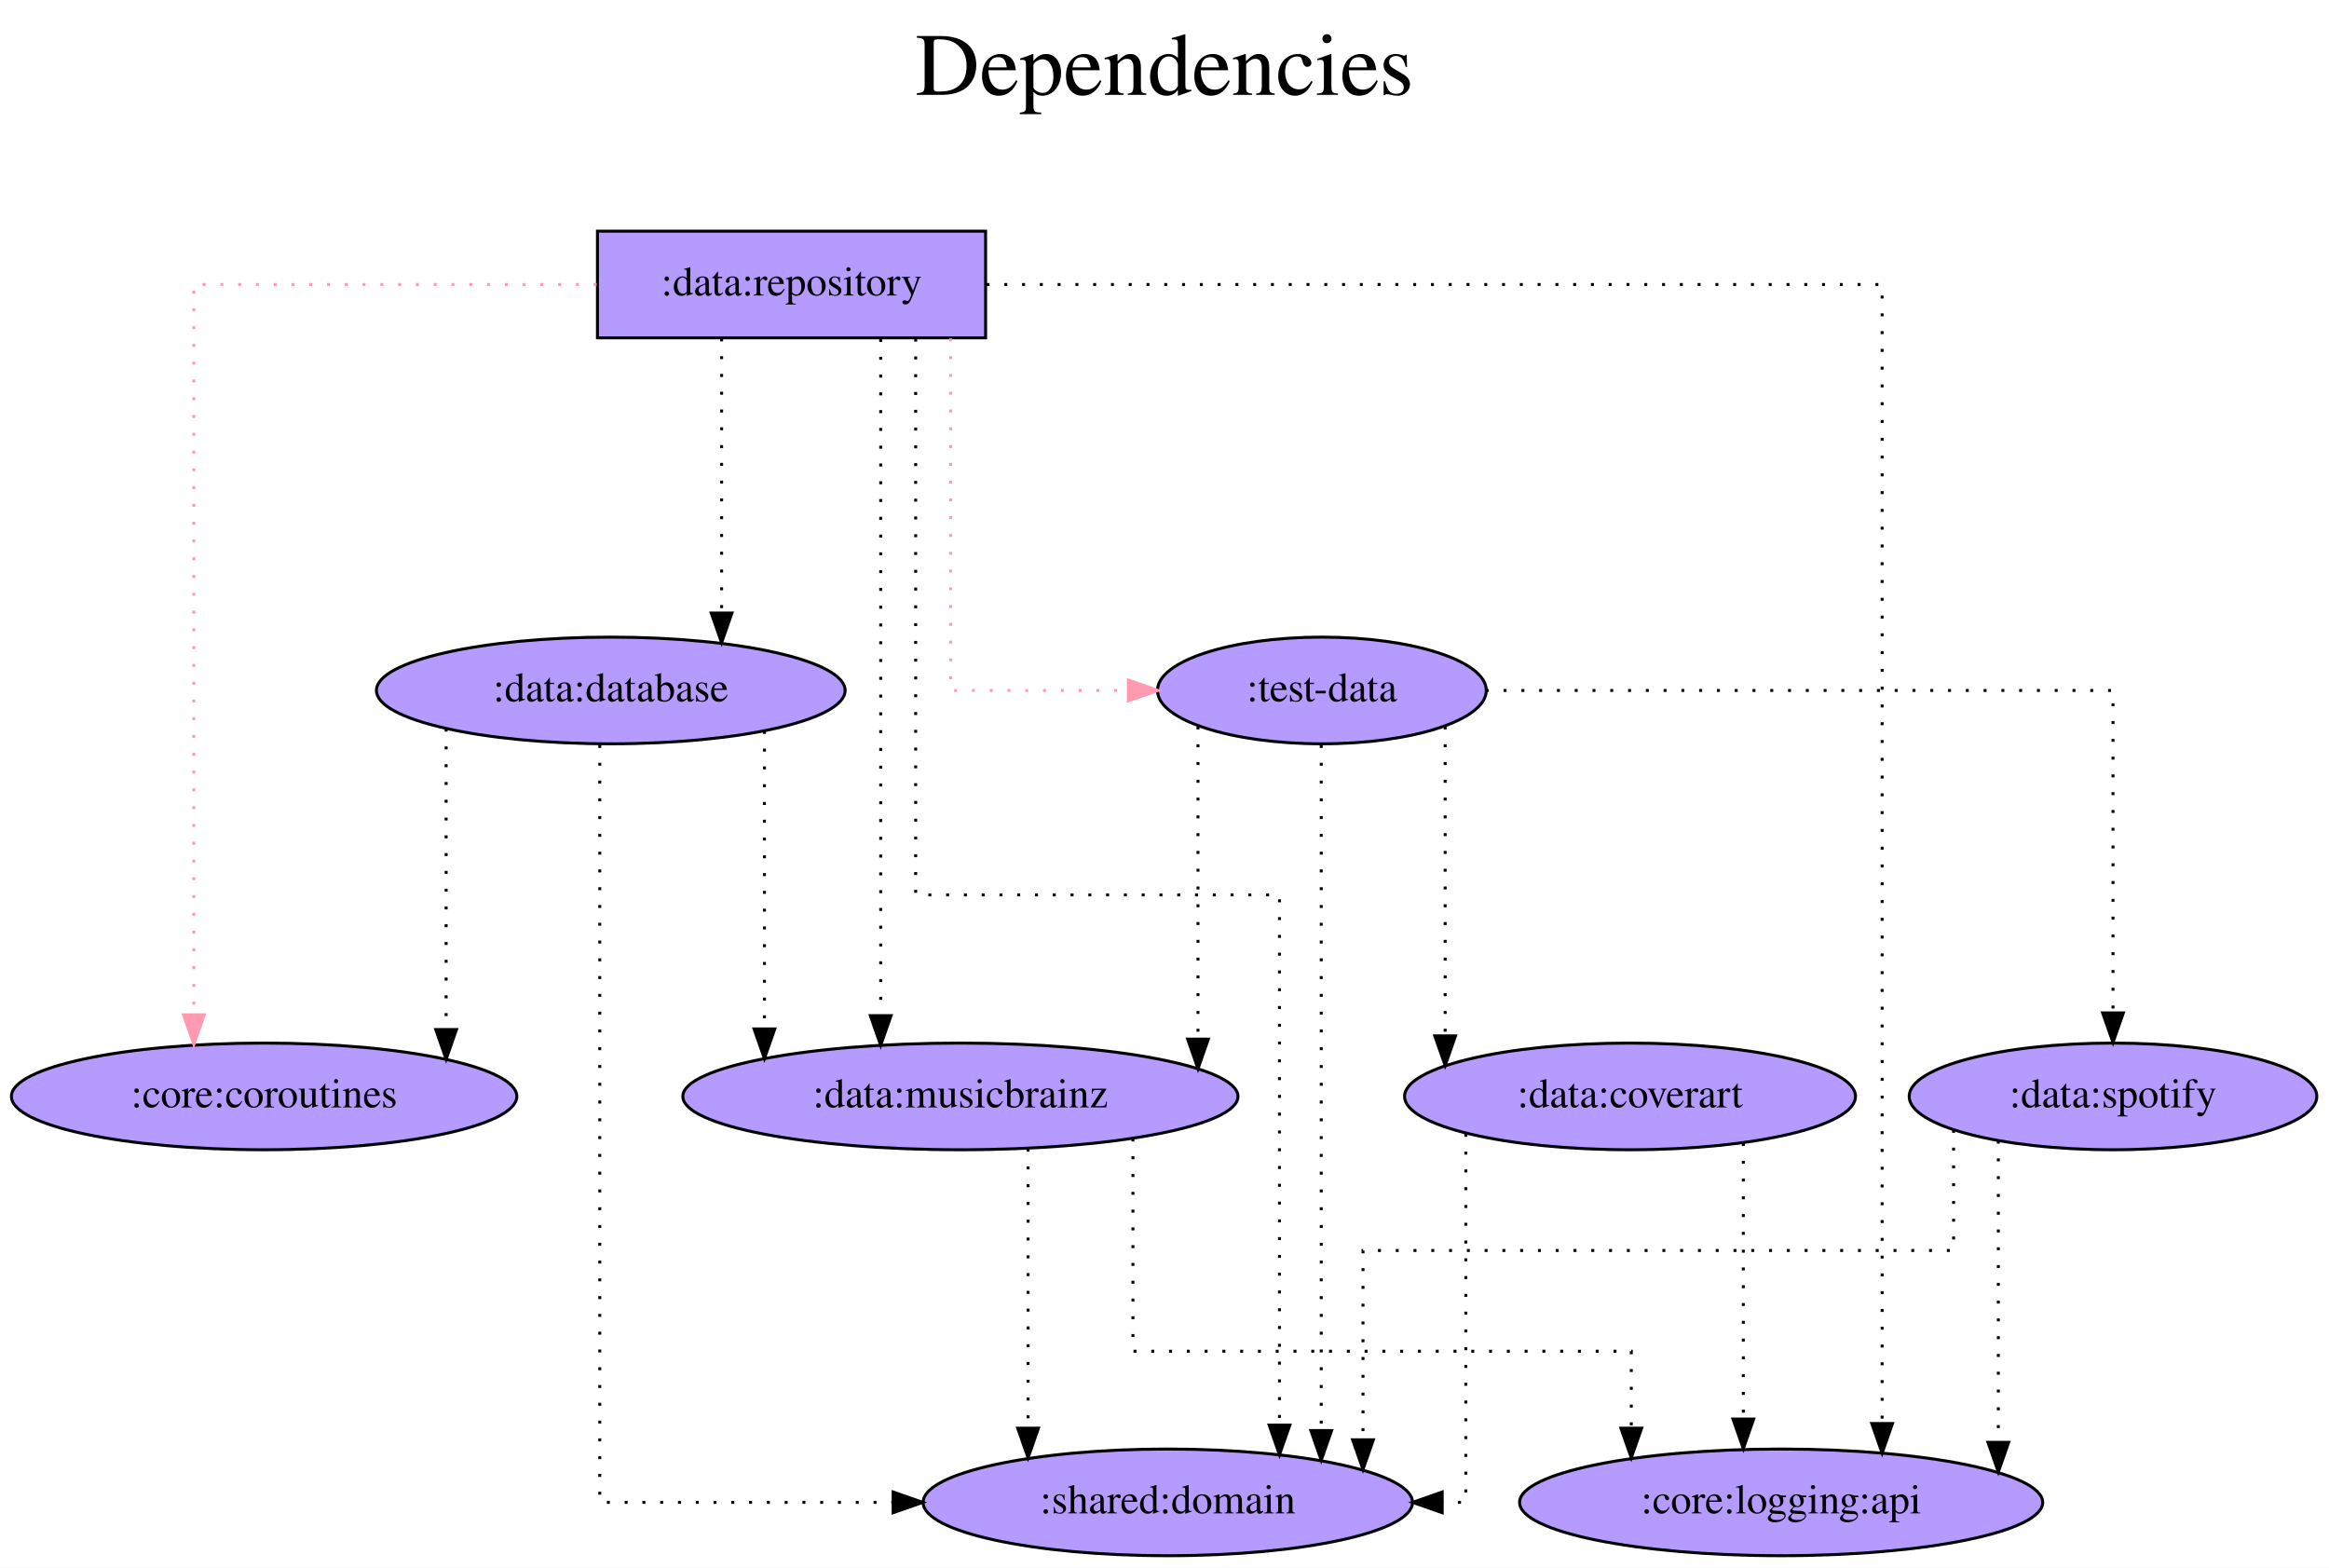
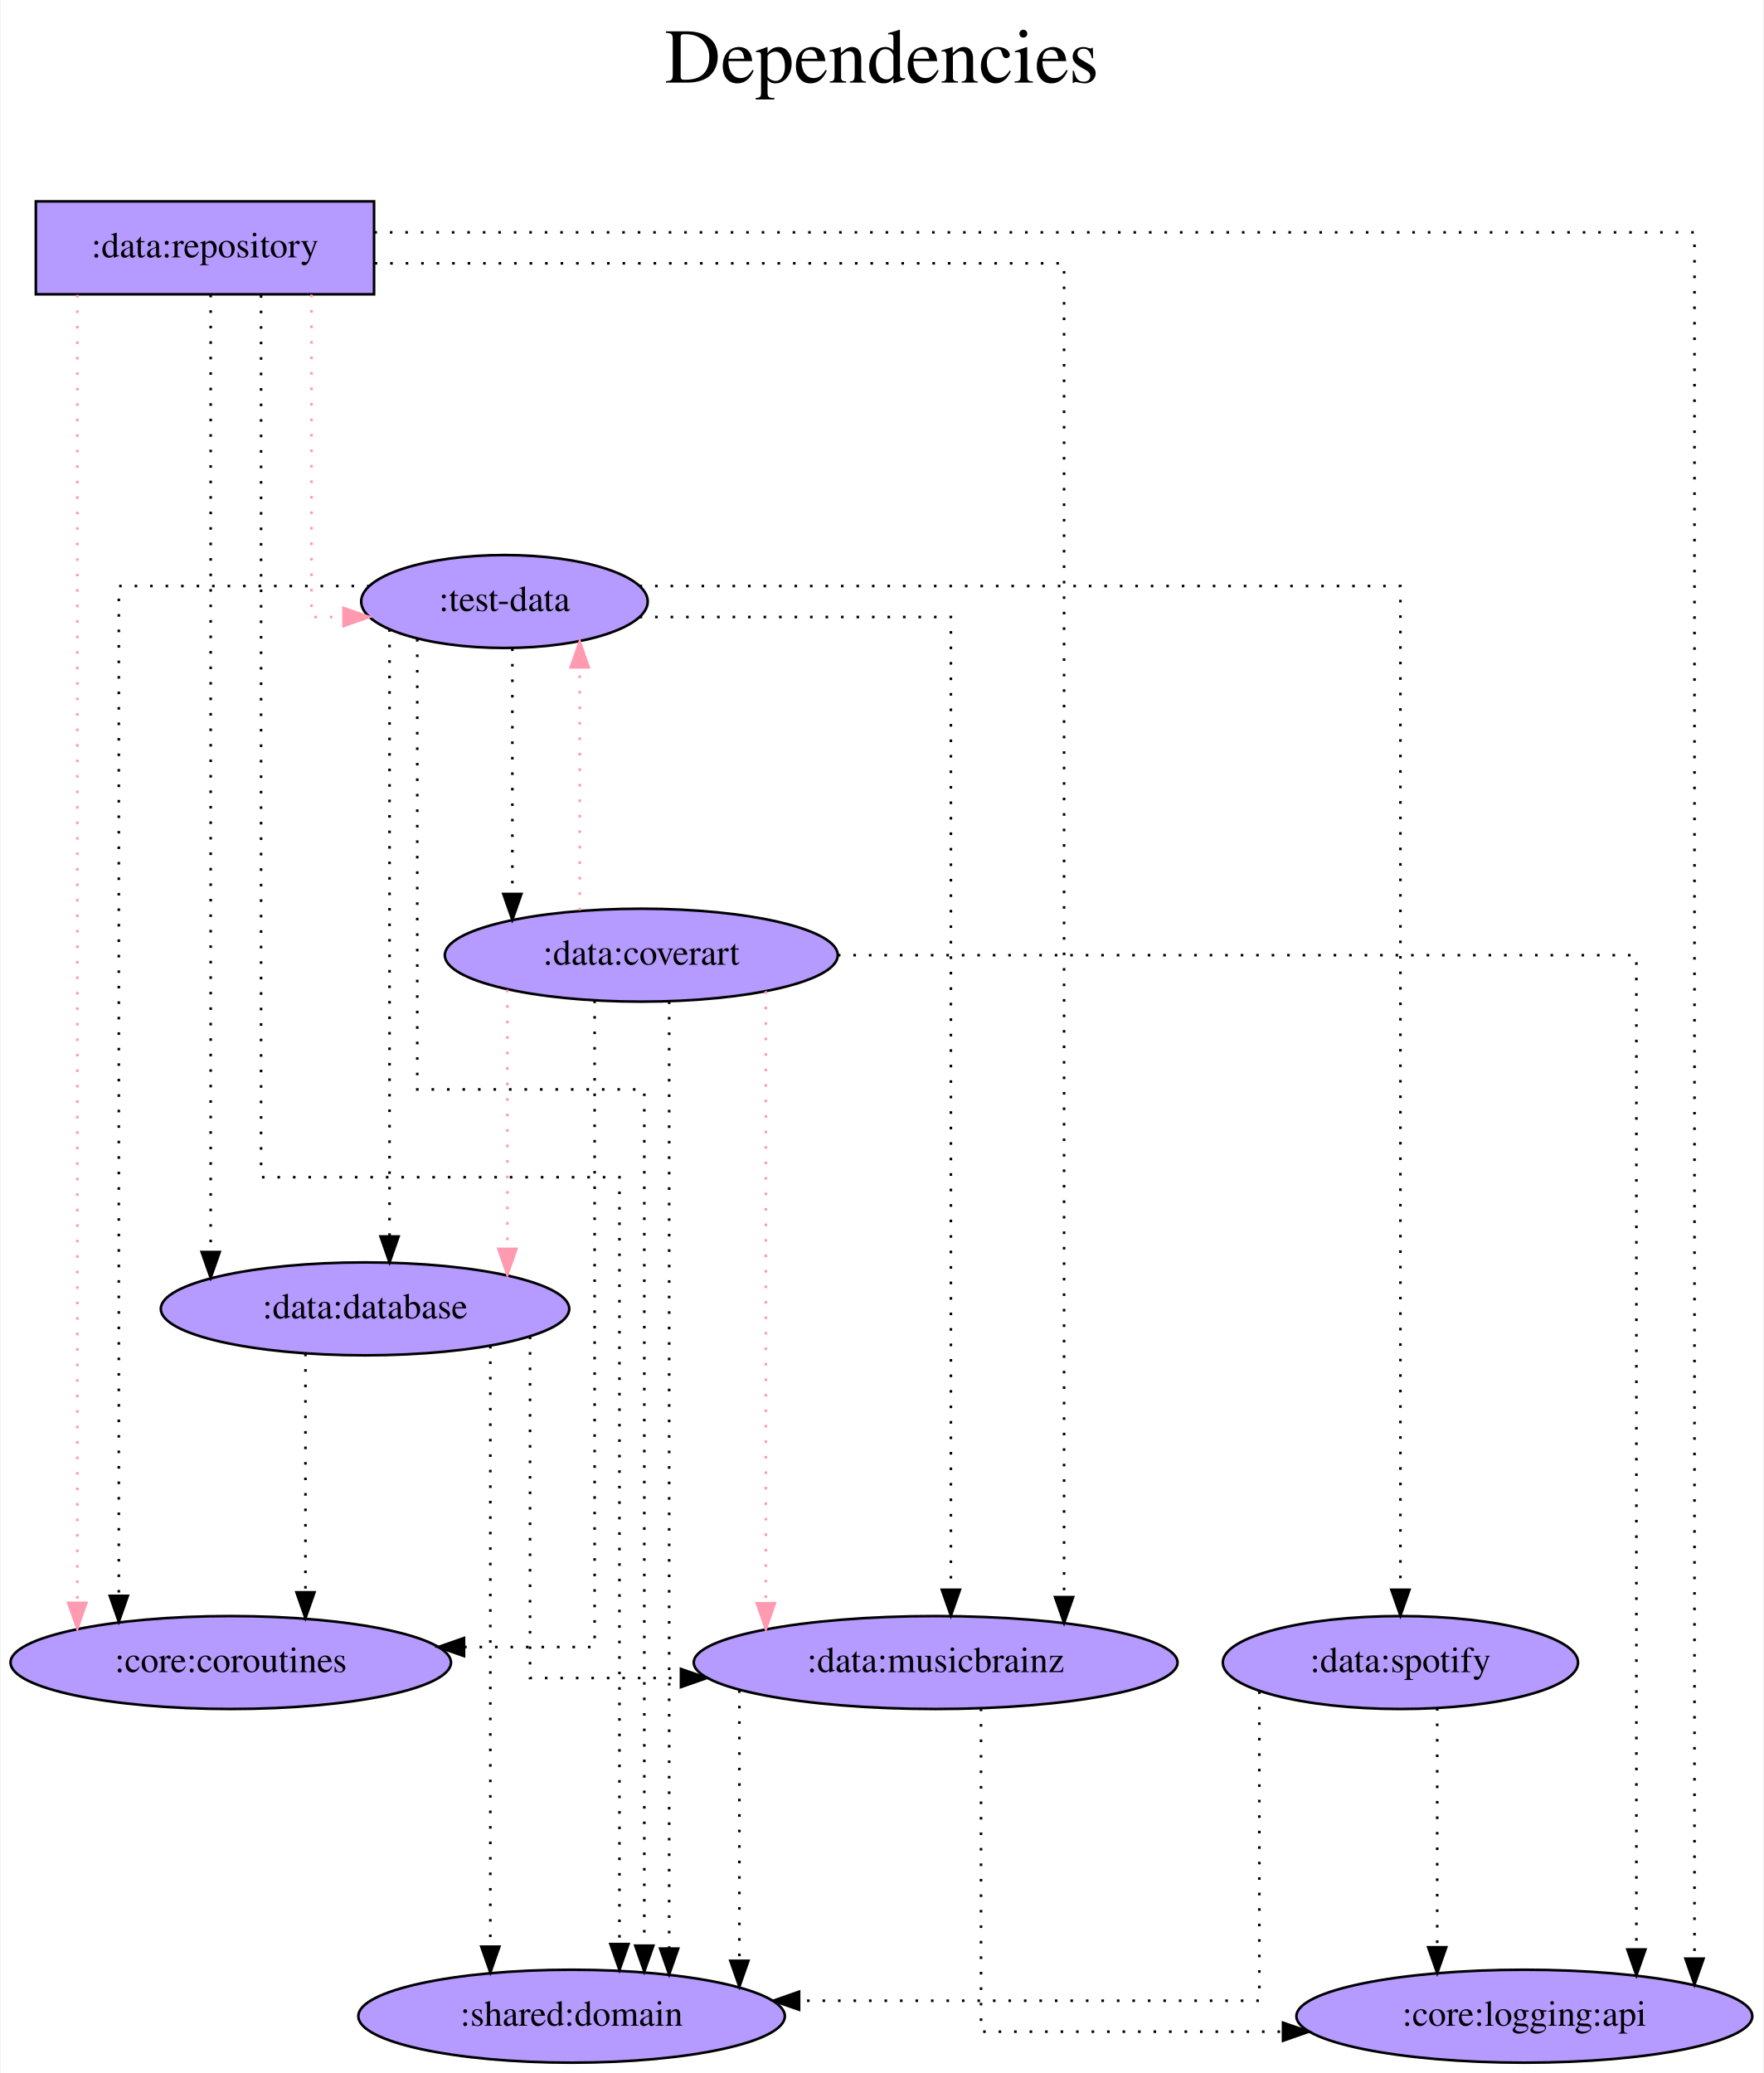
- <svg xmlns="http://www.w3.org/2000/svg" width="786pt" height="529pt" viewBox="0.00 0.00 786.04 529.00">
-   <g id="graph0" class="graph" transform="scale(1 1) rotate(0) translate(4 525)">
-     <polygon fill="white" stroke="transparent" points="-4,4 -4,-525 782.04,-525 782.04,4 -4,4" />
-     <text text-anchor="middle" x="389.02" y="-493" font-family="Times,serif" font-size="30.00">Dependencies</text>
-     <text text-anchor="middle" x="389.02" y="-460" font-family="Times,serif" font-size="30.00"> </text>
+ <svg xmlns="http://www.w3.org/2000/svg" width="683pt" height="803pt" viewBox="0.00 0.00 682.53 803.00">
+   <g id="graph0" class="graph" transform="scale(1 1) rotate(0) translate(4 799)">
+     <polygon fill="white" stroke="transparent" points="-4,4 -4,-799 678.53,-799 678.53,4 -4,4" />
+     <text text-anchor="middle" x="337.27" y="-767" font-family="Times,serif" font-size="30.00">Dependencies</text>
+     <text text-anchor="middle" x="337.27" y="-734" font-family="Times,serif" font-size="30.00"> </text>
    <g id="node1" class="node">
-       <polygon fill="#b59aff" stroke="black" points="328.64,-447 197.64,-447 197.64,-411 328.64,-411 328.64,-447" />
-       <text text-anchor="middle" x="263.14" y="-425.3" font-family="Times,serif" font-size="14.00">:data:repository</text>
+       <polygon fill="#b59aff" stroke="black" points="140.64,-721 9.64,-721 9.64,-685 140.64,-685 140.64,-721" />
+       <text text-anchor="middle" x="75.14" y="-699.3" font-family="Times,serif" font-size="14.00">:data:repository</text>
    </g>
    <g id="node2" class="node">
-       <ellipse fill="#b59aff" stroke="black" cx="390.14" cy="-18" rx="82.59" ry="18" />
-       <text text-anchor="middle" x="390.14" y="-14.3" font-family="Times,serif" font-size="14.00">:shared:domain</text>
+       <ellipse fill="#b59aff" stroke="black" cx="217.14" cy="-18" rx="82.59" ry="18" />
+       <text text-anchor="middle" x="217.14" y="-14.3" font-family="Times,serif" font-size="14.00">:shared:domain</text>
    </g>
    <g id="edge1" class="edge">
-       <path fill="none" stroke="black" stroke-dasharray="1,5" d="M305.04,-410.72C305.04,-360.3 305.04,-223 305.04,-223 305.04,-223 427.83,-223 427.83,-223 427.83,-223 427.83,-44.09 427.83,-44.09" />
-       <polygon fill="black" stroke="black" points="431.33,-44.09 427.83,-34.09 424.33,-44.09 431.33,-44.09" />
+       <path fill="none" stroke="black" stroke-dasharray="1,5" d="M96.87,-684.65C96.87,-611.29 96.87,-343 96.87,-343 96.87,-343 235.68,-343 235.68,-343 235.68,-343 235.68,-45.94 235.68,-45.94" />
+       <polygon fill="black" stroke="black" points="239.18,-45.94 235.68,-35.94 232.18,-45.94 239.18,-45.94" />
    </g>
    <g id="node3" class="node">
-       <ellipse fill="#b59aff" stroke="black" cx="202.14" cy="-292" rx="79.09" ry="18" />
-       <text text-anchor="middle" x="202.14" y="-288.3" font-family="Times,serif" font-size="14.00">:data:database</text>
+       <ellipse fill="#b59aff" stroke="black" cx="137.14" cy="-292" rx="79.09" ry="18" />
+       <text text-anchor="middle" x="137.14" y="-288.3" font-family="Times,serif" font-size="14.00">:data:database</text>
    </g>
    <g id="edge2" class="edge">
-       <path fill="none" stroke="black" stroke-dasharray="1,5" d="M239.54,-410.81C239.54,-410.81 239.54,-318.13 239.54,-318.13" />
-       <polygon fill="black" stroke="black" points="243.04,-318.13 239.54,-308.13 236.04,-318.13 243.04,-318.13" />
+       <path fill="none" stroke="black" stroke-dasharray="1,5" d="M77.36,-684.81C77.36,-684.81 77.36,-314.03 77.36,-314.03" />
+       <polygon fill="black" stroke="black" points="80.86,-314.03 77.36,-304.03 73.86,-314.03 80.86,-314.03" />
    </g>
    <g id="node4" class="node">
-       <ellipse fill="#b59aff" stroke="black" cx="320.14" cy="-155" rx="93.68" ry="18" />
-       <text text-anchor="middle" x="320.14" y="-151.3" font-family="Times,serif" font-size="14.00">:data:musicbrainz</text>
+       <ellipse fill="#b59aff" stroke="black" cx="358.14" cy="-155" rx="93.68" ry="18" />
+       <text text-anchor="middle" x="358.14" y="-151.3" font-family="Times,serif" font-size="14.00">:data:musicbrainz</text>
    </g>
    <g id="edge3" class="edge">
-       <path fill="none" stroke="black" stroke-dasharray="1,5" d="M293.24,-410.6C293.24,-410.6 293.24,-182.26 293.24,-182.26" />
-       <polygon fill="black" stroke="black" points="296.74,-182.26 293.24,-172.26 289.74,-182.26 296.74,-182.26" />
+       <path fill="none" stroke="black" stroke-dasharray="1,5" d="M140.88,-697C237.85,-697 407.88,-697 407.88,-697 407.88,-697 407.88,-180.35 407.88,-180.35" />
+       <polygon fill="black" stroke="black" points="411.38,-180.35 407.88,-170.35 404.38,-180.35 411.38,-180.35" />
    </g>
    <g id="node5" class="node">
-       <ellipse fill="#b59aff" stroke="black" cx="597.14" cy="-18" rx="88.28" ry="18" />
-       <text text-anchor="middle" x="597.14" y="-14.3" font-family="Times,serif" font-size="14.00">:core:logging:api</text>
+       <ellipse fill="#b59aff" stroke="black" cx="586.14" cy="-18" rx="88.28" ry="18" />
+       <text text-anchor="middle" x="586.14" y="-14.3" font-family="Times,serif" font-size="14.00">:core:logging:api</text>
    </g>
    <g id="edge4" class="edge">
-       <path fill="none" stroke="black" stroke-dasharray="1,5" d="M328.95,-429C434.82,-429 631.22,-429 631.22,-429 631.22,-429 631.22,-44.62 631.22,-44.62" />
-       <polygon fill="black" stroke="black" points="634.72,-44.62 631.22,-34.62 627.72,-44.62 634.72,-44.62" />
+       <path fill="none" stroke="black" stroke-dasharray="1,5" d="M140.76,-709C291.96,-709 652.04,-709 652.04,-709 652.04,-709 652.04,-40.29 652.04,-40.29" />
+       <polygon fill="black" stroke="black" points="655.54,-40.29 652.04,-30.29 648.54,-40.29 655.54,-40.29" />
    </g>
    <g id="node6" class="node">
-       <ellipse fill="#b59aff" stroke="black" cx="442.14" cy="-292" rx="55.49" ry="18" />
-       <text text-anchor="middle" x="442.14" y="-288.3" font-family="Times,serif" font-size="14.00">:test-data</text>
+       <ellipse fill="#b59aff" stroke="black" cx="191.14" cy="-566" rx="55.49" ry="18" />
+       <text text-anchor="middle" x="191.14" y="-562.3" font-family="Times,serif" font-size="14.00">:test-data</text>
    </g>
    <g id="edge5" class="edge">
-       <path fill="none" stroke="#ff9ab1" stroke-dasharray="1,5" d="M316.84,-410.81C316.84,-373.54 316.84,-292 316.84,-292 316.84,-292 376.82,-292 376.82,-292" />
-       <polygon fill="#ff9ab1" stroke="#ff9ab1" points="376.82,-295.5 386.82,-292 376.82,-288.5 376.82,-295.5" />
+       <path fill="none" stroke="#ff9ab1" stroke-dasharray="1,5" d="M116.39,-684.89C116.39,-646.41 116.39,-560 116.39,-560 116.39,-560 128.81,-560 128.81,-560" />
+       <polygon fill="#ff9ab1" stroke="#ff9ab1" points="128.82,-563.5 138.81,-560 128.81,-556.5 128.82,-563.5" />
    </g>
    <g id="node7" class="node">
      <ellipse fill="#b59aff" stroke="black" cx="85.14" cy="-155" rx="85.29" ry="18" />
      <text text-anchor="middle" x="85.14" y="-151.3" font-family="Times,serif" font-size="14.00">:core:coroutines</text>
    </g>
    <g id="edge6" class="edge">
-       <path fill="none" stroke="#ff9ab1" stroke-dasharray="1,5" d="M197.37,-429C138.51,-429 61.42,-429 61.42,-429 61.42,-429 61.42,-182.56 61.42,-182.56" />
-       <polygon fill="#ff9ab1" stroke="#ff9ab1" points="64.92,-182.56 61.42,-172.56 57.92,-182.56 64.92,-182.56" />
+       <path fill="none" stroke="#ff9ab1" stroke-dasharray="1,5" d="M25.71,-684.77C25.71,-684.77 25.71,-178.11 25.71,-178.11" />
+       <polygon fill="#ff9ab1" stroke="#ff9ab1" points="29.21,-178.11 25.71,-168.11 22.21,-178.11 29.21,-178.11" />
    </g>
    <g id="edge7" class="edge">
-       <path fill="none" stroke="black" stroke-dasharray="1,5" d="M198.42,-273.6C198.42,-212.16 198.42,-18 198.42,-18 198.42,-18 297.44,-18 297.44,-18" />
-       <polygon fill="black" stroke="black" points="297.44,-21.5 307.44,-18 297.44,-14.5 297.44,-21.5" />
+       <path fill="none" stroke="black" stroke-dasharray="1,5" d="M185.67,-277.65C185.67,-277.65 185.67,-44.94 185.67,-44.94" />
+       <polygon fill="black" stroke="black" points="189.17,-44.94 185.67,-34.94 182.17,-44.94 189.17,-44.94" />
    </g>
    <g id="edge9" class="edge">
-       <path fill="none" stroke="black" stroke-dasharray="1,5" d="M253.99,-278.36C253.99,-278.36 253.99,-177.78 253.99,-177.78" />
-       <polygon fill="black" stroke="black" points="257.49,-177.78 253.99,-167.78 250.49,-177.78 257.49,-177.78" />
+       <path fill="none" stroke="black" stroke-dasharray="1,5" d="M201.05,-281.25C201.05,-248 201.05,-149 201.05,-149 201.05,-149 259.5,-149 259.5,-149" />
+       <polygon fill="black" stroke="black" points="259.5,-152.5 269.5,-149 259.5,-145.5 259.5,-152.5" />
    </g>
    <g id="edge8" class="edge">
-       <path fill="none" stroke="black" stroke-dasharray="1,5" d="M146.57,-279.11C146.57,-279.11 146.57,-177.56 146.57,-177.56" />
-       <polygon fill="black" stroke="black" points="150.07,-177.56 146.57,-167.56 143.07,-177.56 150.07,-177.56" />
+       <path fill="none" stroke="black" stroke-dasharray="1,5" d="M114.07,-274.65C114.07,-274.65 114.07,-182.21 114.07,-182.21" />
+       <polygon fill="black" stroke="black" points="117.57,-182.21 114.07,-172.21 110.57,-182.21 117.57,-182.21" />
    </g>
    <g id="edge10" class="edge">
-       <path fill="none" stroke="black" stroke-dasharray="1,5" d="M342.98,-137.37C342.98,-137.37 342.98,-43.04 342.98,-43.04" />
-       <polygon fill="black" stroke="black" points="346.48,-43.04 342.98,-33.04 339.48,-43.04 346.48,-43.04" />
+       <path fill="none" stroke="black" stroke-dasharray="1,5" d="M282.12,-144.25C282.12,-144.25 282.12,-39.47 282.12,-39.47" />
+       <polygon fill="black" stroke="black" points="285.62,-39.47 282.12,-29.47 278.62,-39.47 285.62,-39.47" />
    </g>
    <g id="edge11" class="edge">
-       <path fill="none" stroke="black" stroke-dasharray="1,5" d="M378.36,-140.8C378.36,-116.37 378.36,-69 378.36,-69 378.36,-69 546.56,-69 546.56,-69 546.56,-69 546.56,-43.03 546.56,-43.03" />
-       <polygon fill="black" stroke="black" points="550.06,-43.03 546.56,-33.03 543.06,-43.03 550.06,-43.03" />
+       <path fill="none" stroke="black" stroke-dasharray="1,5" d="M375.71,-137.18C375.71,-98.84 375.71,-12 375.71,-12 375.71,-12 492.67,-12 492.67,-12" />
+       <polygon fill="black" stroke="black" points="492.67,-15.5 502.67,-12 492.67,-8.5 492.67,-15.5" />
    </g>
    <g id="edge12" class="edge">
-       <path fill="none" stroke="black" stroke-dasharray="1,5" d="M441.92,-273.6C441.92,-273.6 441.92,-42.23 441.92,-42.23" />
-       <polygon fill="black" stroke="black" points="445.42,-42.23 441.92,-32.23 438.42,-42.24 445.42,-42.23" />
+       <path fill="none" stroke="black" stroke-dasharray="1,5" d="M157.37,-551.48C157.37,-507.23 157.37,-377 157.37,-377 157.37,-377 245.3,-377 245.3,-377 245.3,-377 245.3,-45.32 245.3,-45.32" />
+       <polygon fill="black" stroke="black" points="248.8,-45.32 245.3,-35.32 241.8,-45.32 248.8,-45.32" />
+     </g>
+     <g id="edge16" class="edge">
+       <path fill="none" stroke="black" stroke-dasharray="1,5" d="M146.63,-555.26C146.63,-555.26 146.63,-320.04 146.63,-320.04" />
+       <polygon fill="black" stroke="black" points="150.13,-320.04 146.63,-310.04 143.13,-320.04 150.13,-320.04" />
    </g>
    <g id="edge13" class="edge">
-       <path fill="none" stroke="black" stroke-dasharray="1,5" d="M400.32,-279.84C400.32,-279.84 400.32,-174.34 400.32,-174.34" />
-       <polygon fill="black" stroke="black" points="403.82,-174.34 400.32,-164.34 396.82,-174.34 403.82,-174.34" />
+       <path fill="none" stroke="black" stroke-dasharray="1,5" d="M243.49,-560C294.37,-560 364.04,-560 364.04,-560 364.04,-560 364.04,-183.19 364.04,-183.19" />
+       <polygon fill="black" stroke="black" points="367.54,-183.19 364.04,-173.19 360.54,-183.19 367.54,-183.19" />
+     </g>
+     <g id="edge17" class="edge">
+       <path fill="none" stroke="black" stroke-dasharray="1,5" d="M138.9,-572C95.83,-572 41.78,-572 41.78,-572 41.78,-572 41.78,-180.84 41.78,-180.84" />
+       <polygon fill="black" stroke="black" points="45.28,-180.84 41.78,-170.84 38.28,-180.84 45.28,-180.84" />
    </g>
    <g id="node8" class="node">
-       <ellipse fill="#b59aff" stroke="black" cx="546.14" cy="-155" rx="76.09" ry="18" />
-       <text text-anchor="middle" x="546.14" y="-151.3" font-family="Times,serif" font-size="14.00">:data:coverart</text>
+       <ellipse fill="#b59aff" stroke="black" cx="244.14" cy="-429" rx="76.09" ry="18" />
+       <text text-anchor="middle" x="244.14" y="-425.3" font-family="Times,serif" font-size="14.00">:data:coverart</text>
    </g>
    <g id="edge14" class="edge">
-       <path fill="none" stroke="black" stroke-dasharray="1,5" d="M483.74,-279.84C483.74,-279.84 483.74,-175.42 483.74,-175.42" />
-       <polygon fill="black" stroke="black" points="487.24,-175.42 483.74,-165.42 480.24,-175.42 487.24,-175.42" />
+       <path fill="none" stroke="black" stroke-dasharray="1,5" d="M194.2,-547.81C194.2,-547.81 194.2,-452.71 194.2,-452.71" />
+       <polygon fill="black" stroke="black" points="197.7,-452.71 194.2,-442.71 190.7,-452.71 197.7,-452.71" />
    </g>
    <g id="node9" class="node">
-       <ellipse fill="#b59aff" stroke="black" cx="709.14" cy="-155" rx="68.79" ry="18" />
-       <text text-anchor="middle" x="709.14" y="-151.3" font-family="Times,serif" font-size="14.00">:data:spotify</text>
+       <ellipse fill="#b59aff" stroke="black" cx="538.14" cy="-155" rx="68.79" ry="18" />
+       <text text-anchor="middle" x="538.14" y="-151.3" font-family="Times,serif" font-size="14.00">:data:spotify</text>
    </g>
    <g id="edge15" class="edge">
-       <path fill="none" stroke="black" stroke-dasharray="1,5" d="M497.47,-292C575.67,-292 709.14,-292 709.14,-292 709.14,-292 709.14,-183.19 709.14,-183.19" />
-       <polygon fill="black" stroke="black" points="712.64,-183.19 709.14,-173.19 705.64,-183.19 712.64,-183.19" />
-     </g>
-     <g id="edge16" class="edge">
-       <path fill="none" stroke="black" stroke-dasharray="1,5" d="M490.72,-142.36C490.72,-108.44 490.72,-18 490.72,-18 490.72,-18 482.74,-18 482.74,-18" />
-       <polygon fill="black" stroke="black" points="482.74,-14.5 472.74,-18 482.74,-21.5 482.74,-14.5" />
-     </g>
-     <g id="edge17" class="edge">
-       <path fill="none" stroke="black" stroke-dasharray="1,5" d="M584.37,-139.28C584.37,-139.28 584.37,-46.13 584.37,-46.13" />
-       <polygon fill="black" stroke="black" points="587.87,-46.13 584.37,-36.13 580.87,-46.13 587.87,-46.13" />
+       <path fill="none" stroke="black" stroke-dasharray="1,5" d="M243.47,-572C340.41,-572 538.14,-572 538.14,-572 538.14,-572 538.14,-183.19 538.14,-183.19" />
+       <polygon fill="black" stroke="black" points="541.64,-183.19 538.14,-173.19 534.64,-183.19 541.64,-183.19" />
    </g>
    <g id="edge18" class="edge">
-       <path fill="none" stroke="black" stroke-dasharray="1,5" d="M655.34,-143.72C655.34,-128.42 655.34,-103 655.34,-103 655.34,-103 456.01,-103 456.01,-103 456.01,-103 456.01,-39.11 456.01,-39.11" />
-       <polygon fill="black" stroke="black" points="459.51,-39.11 456.01,-29.11 452.51,-39.11 459.51,-39.11" />
+       <path fill="none" stroke="black" stroke-dasharray="1,5" d="M254.93,-411.08C254.93,-411.08 254.93,-44.2 254.93,-44.2" />
+       <polygon fill="black" stroke="black" points="258.43,-44.2 254.93,-34.2 251.43,-44.2 258.43,-44.2" />
+     </g>
+     <g id="edge23" class="edge">
+       <path fill="none" stroke="#ff9ab1" stroke-dasharray="1,5" d="M192.27,-415.61C192.27,-415.61 192.27,-315.24 192.27,-315.24" />
+       <polygon fill="#ff9ab1" stroke="#ff9ab1" points="195.77,-315.24 192.27,-305.24 188.77,-315.24 195.77,-315.24" />
+     </g>
+     <g id="edge22" class="edge">
+       <path fill="none" stroke="#ff9ab1" stroke-dasharray="1,5" d="M292.37,-415.04C292.37,-415.04 292.37,-177.97 292.37,-177.97" />
+       <polygon fill="#ff9ab1" stroke="#ff9ab1" points="295.87,-177.97 292.37,-167.97 288.87,-177.97 295.87,-177.97" />
    </g>
    <g id="edge19" class="edge">
-       <path fill="none" stroke="black" stroke-dasharray="1,5" d="M670.44,-140.08C670.44,-140.08 670.44,-38.26 670.44,-38.26" />
-       <polygon fill="black" stroke="black" points="673.94,-38.26 670.44,-28.26 666.94,-38.26 673.94,-38.26" />
+       <path fill="none" stroke="black" stroke-dasharray="1,5" d="M320.28,-429C432.6,-429 629.54,-429 629.54,-429 629.54,-429 629.54,-43.86 629.54,-43.86" />
+       <polygon fill="black" stroke="black" points="633.04,-43.86 629.54,-33.86 626.04,-43.86 633.04,-43.86" />
+     </g>
+     <g id="edge21" class="edge">
+       <path fill="none" stroke="#ff9ab1" stroke-dasharray="1,5" d="M220.29,-446.35C220.29,-446.35 220.29,-540.48 220.29,-540.48" />
+       <polygon fill="#ff9ab1" stroke="#ff9ab1" points="216.79,-540.48 220.29,-550.48 223.79,-540.48 216.79,-540.48" />
+     </g>
+     <g id="edge20" class="edge">
+       <path fill="none" stroke="black" stroke-dasharray="1,5" d="M226.06,-411.42C226.06,-351.79 226.06,-161 226.06,-161 226.06,-161 175.48,-161 175.48,-161" />
+       <polygon fill="black" stroke="black" points="175.48,-157.5 165.48,-161 175.48,-164.5 175.48,-157.5" />
+     </g>
+     <g id="edge24" class="edge">
+       <path fill="none" stroke="black" stroke-dasharray="1,5" d="M483.5,-143.83C483.5,-112.15 483.5,-24 483.5,-24 483.5,-24 305.26,-24 305.26,-24" />
+       <polygon fill="black" stroke="black" points="305.26,-20.5 295.26,-24 305.26,-27.5 305.26,-20.5" />
+     </g>
+     <g id="edge25" class="edge">
+       <path fill="none" stroke="black" stroke-dasharray="1,5" d="M552.39,-137.37C552.39,-137.37 552.39,-44.7 552.39,-44.7" />
+       <polygon fill="black" stroke="black" points="555.89,-44.7 552.39,-34.7 548.89,-44.7 555.89,-44.7" />
    </g>
  </g>
</svg>
